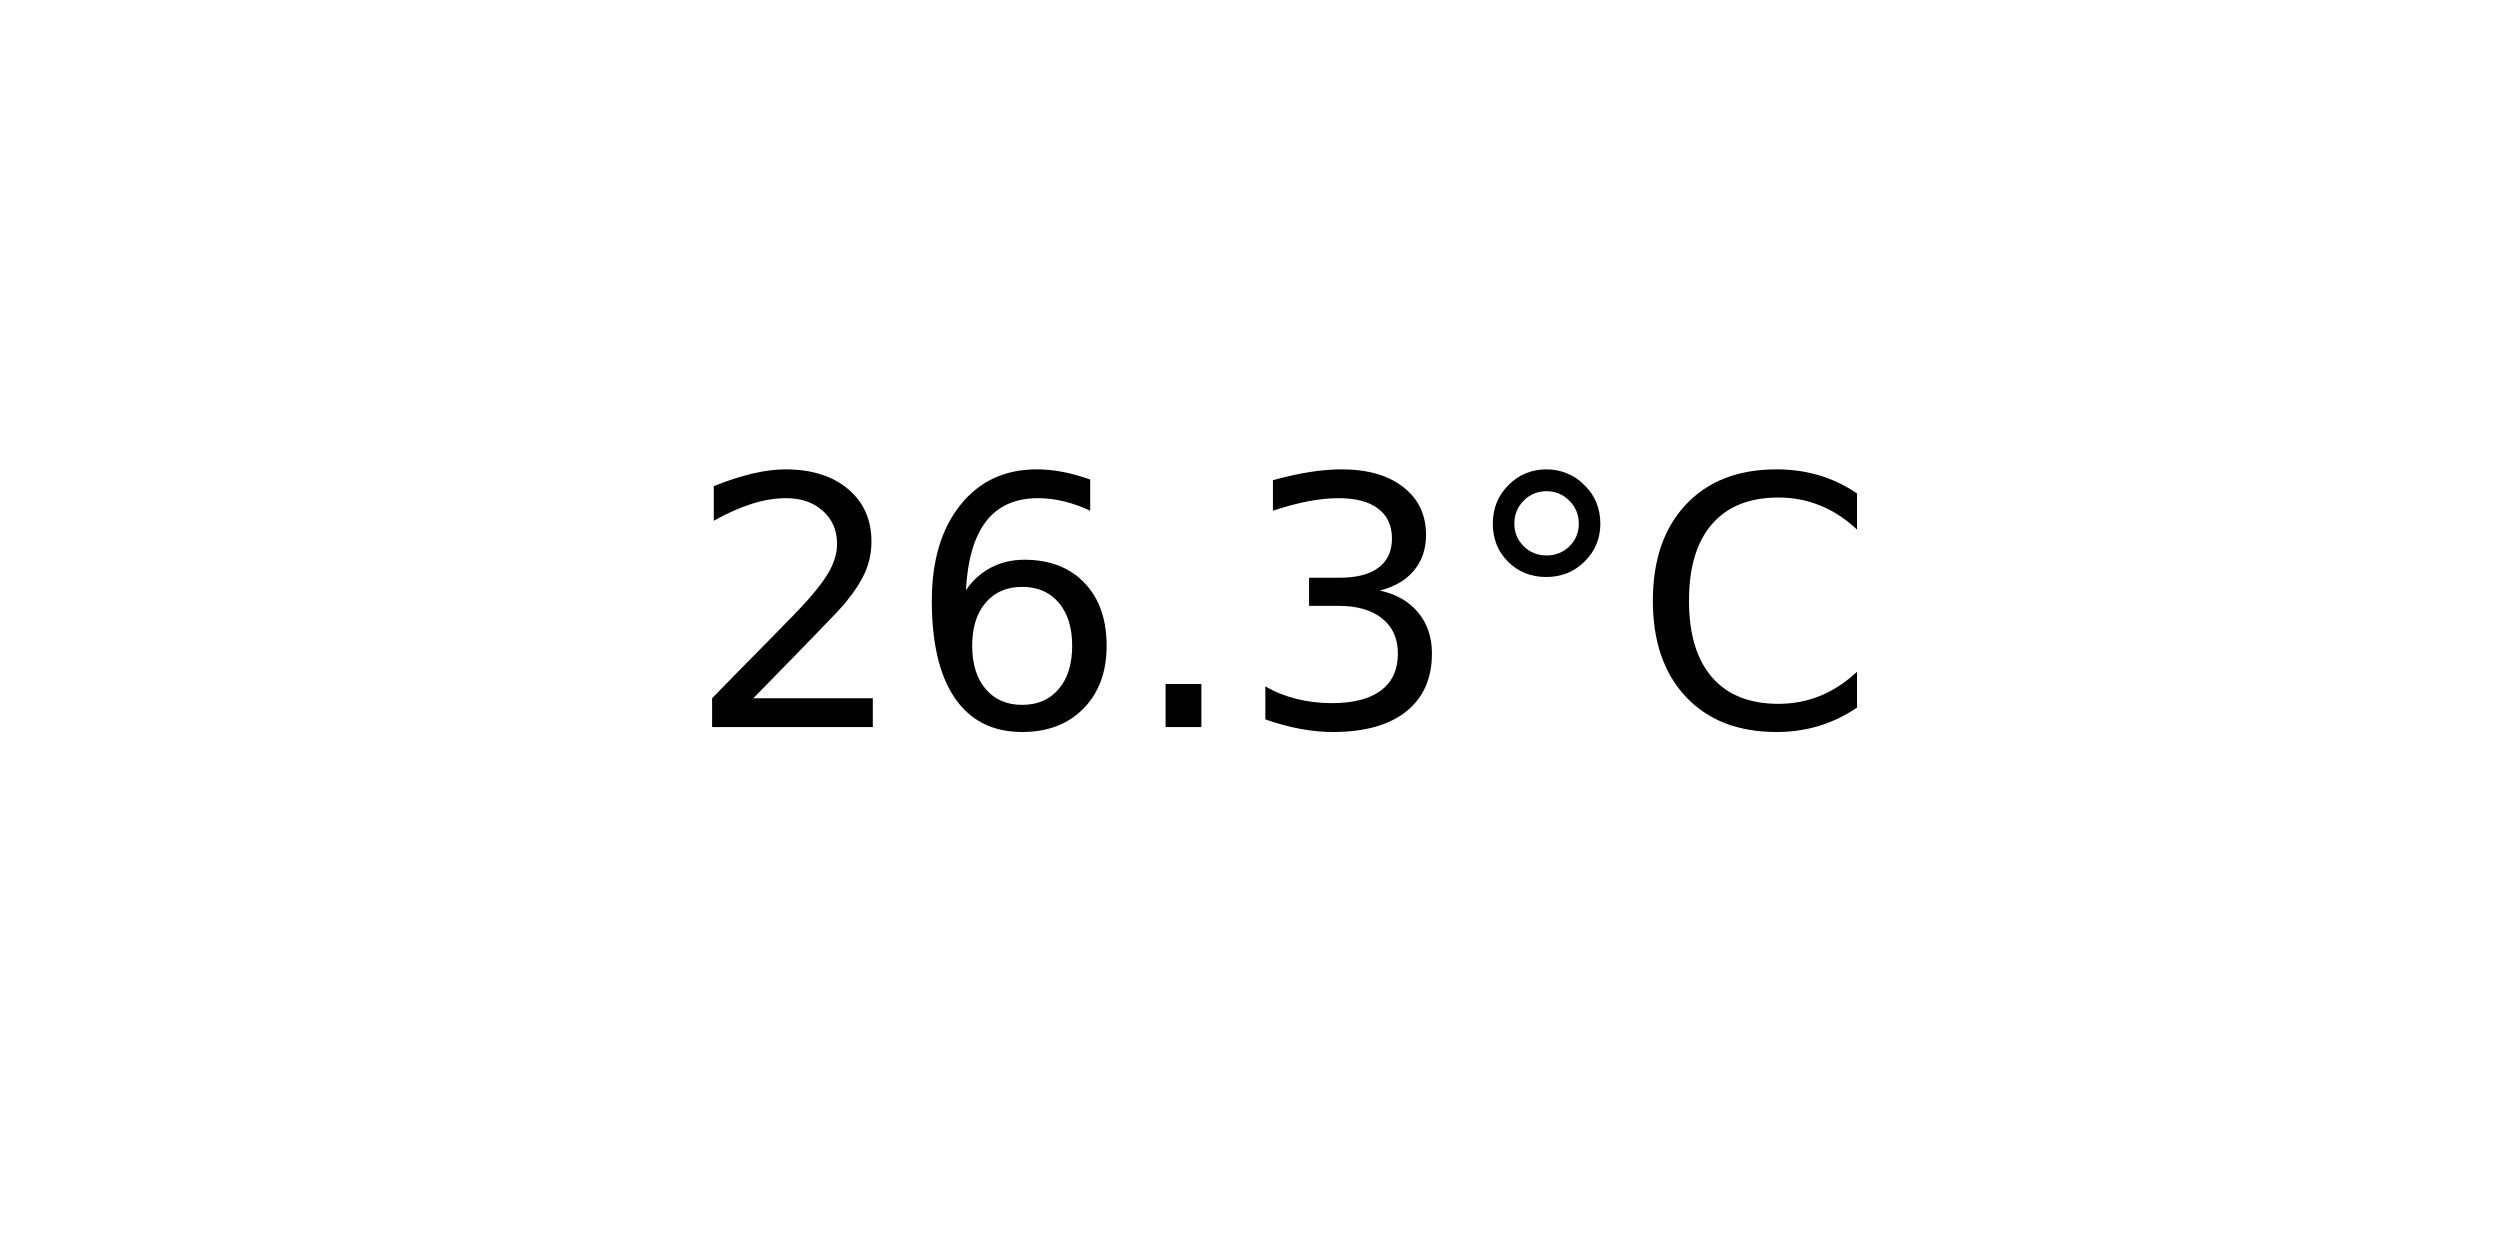
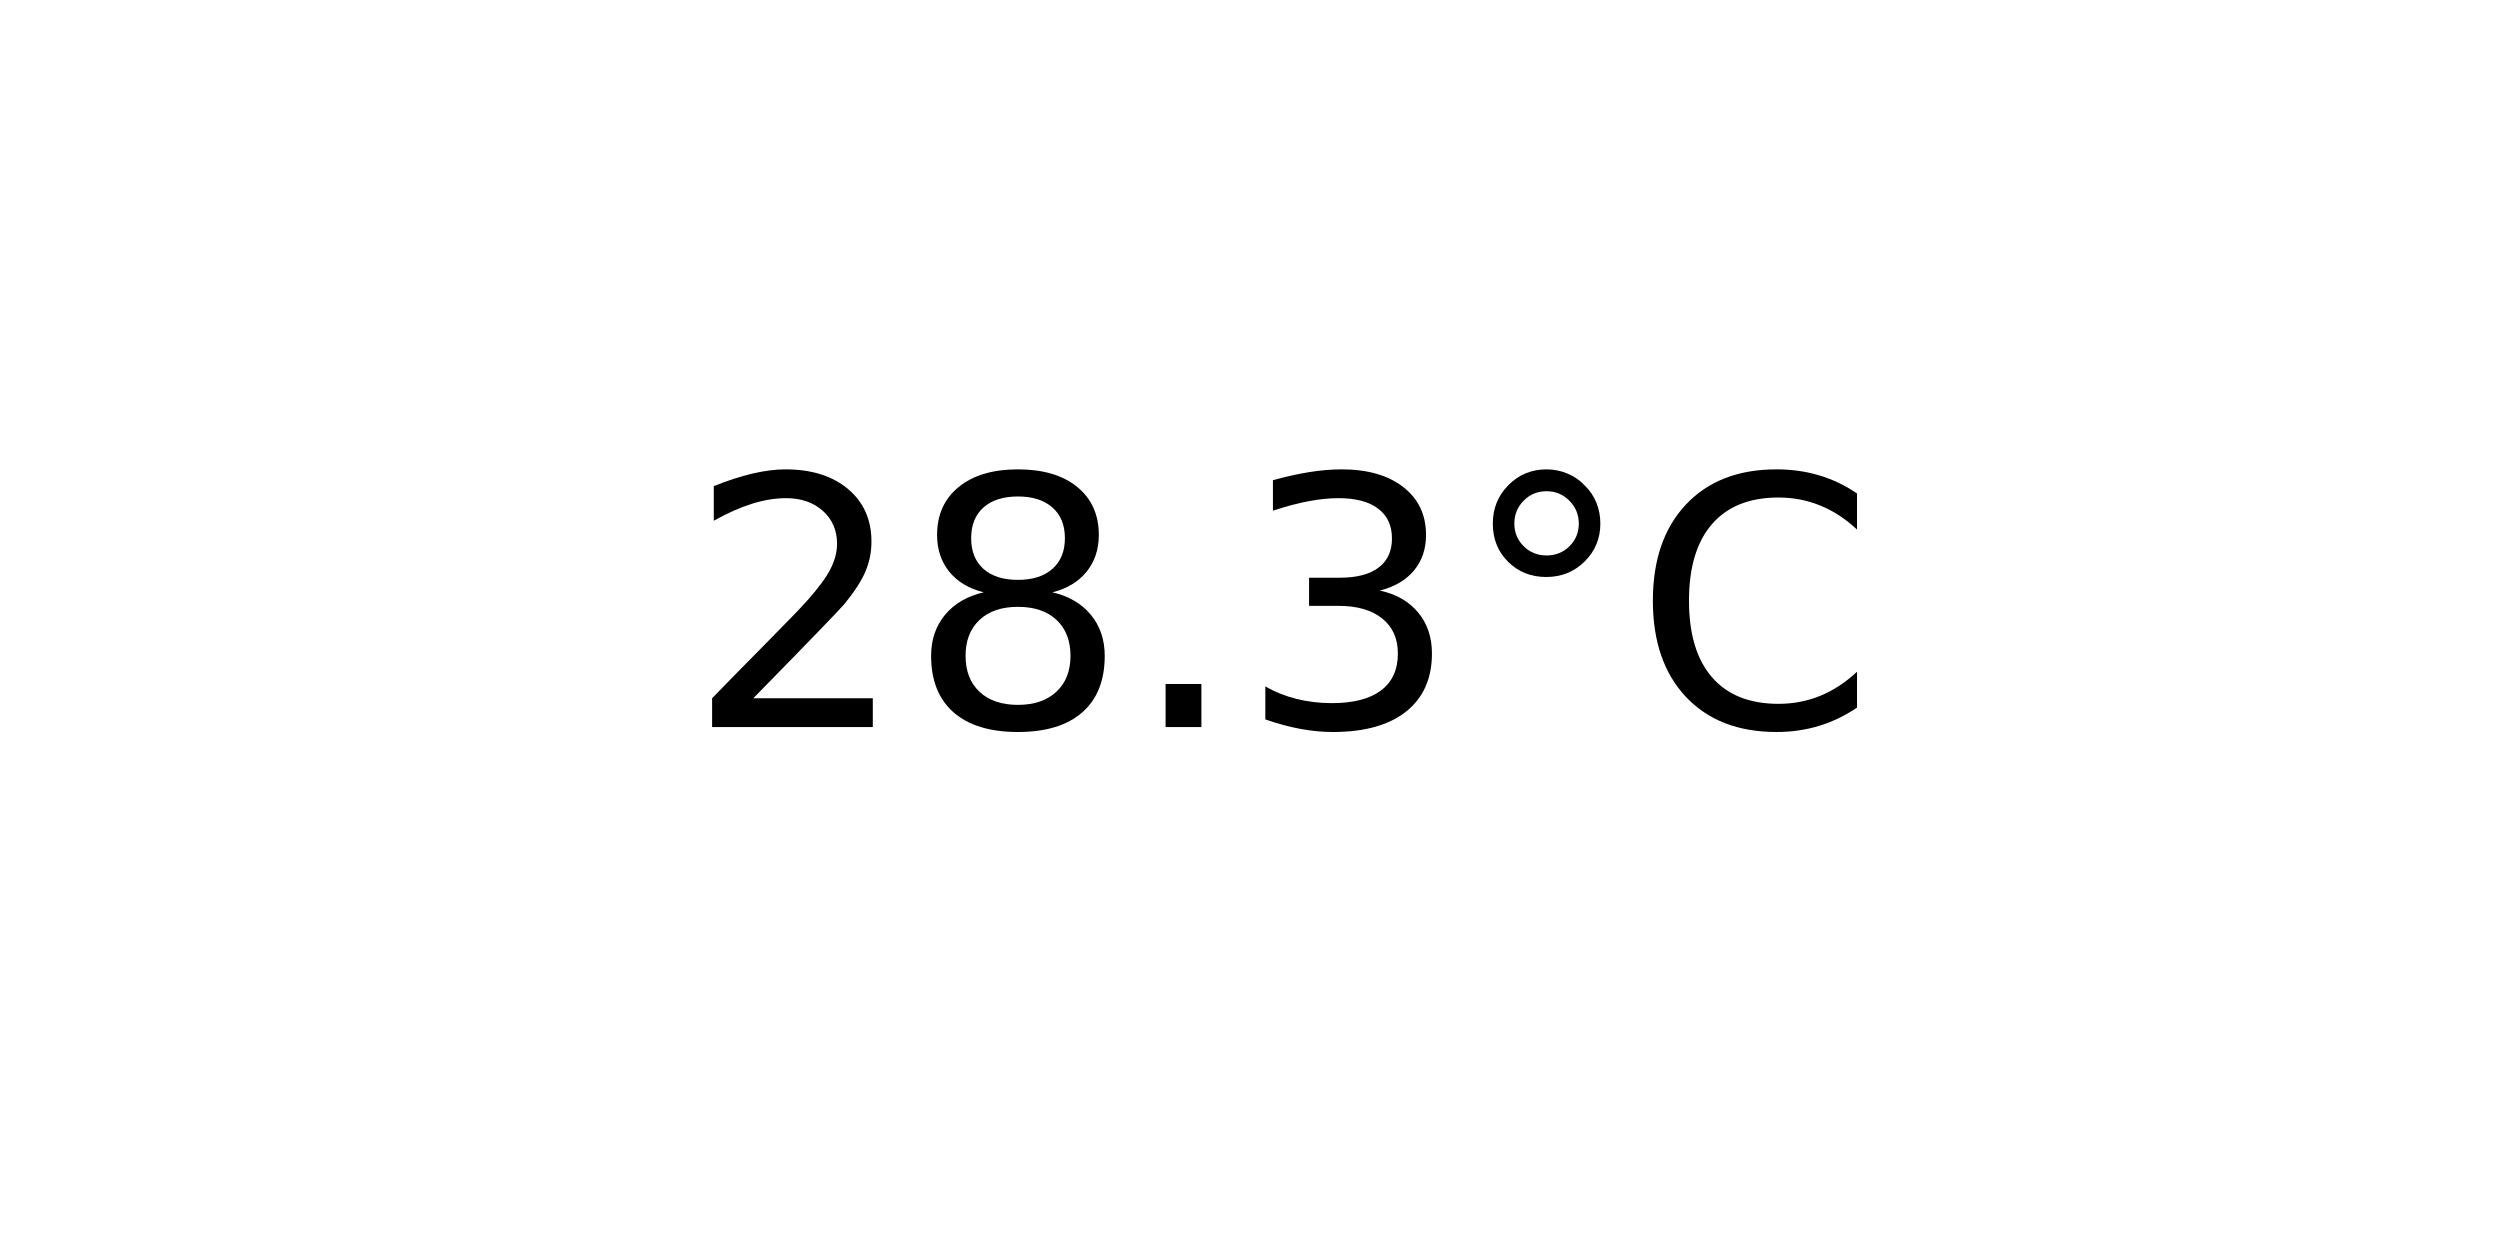
<svg xmlns="http://www.w3.org/2000/svg" xmlns:xlink="http://www.w3.org/1999/xlink" width="72pt" height="36pt" viewBox="0 0 72 36" version="1.1">
  <defs>
    <style type="text/css">*{stroke-linejoin: round; stroke-linecap: butt}</style>
  </defs>
  <g id="figure_1">
    <g id="axes_1">
      <g id="text_1">
        <g transform="translate(19.77578 20.93937) scale(0.1 -0.1)">
          <defs>
            <path id="DejaVuSans-32" d="M 1228 531  L 3431 531  L 3431 0  L 469 0  L 469 531  Q 828 903 1448 1529  Q 2069 2156 2228 2338  Q 2531 2678 2651 2914  Q 2772 3150 2772 3378  Q 2772 3750 2511 3984  Q 2250 4219 1831 4219  Q 1534 4219 1204 4116  Q 875 4013 500 3803  L 500 4441  Q 881 4594 1212 4672  Q 1544 4750 1819 4750  Q 2544 4750 2975 4387  Q 3406 4025 3406 3419  Q 3406 3131 3298 2873  Q 3191 2616 2906 2266  Q 2828 2175 2409 1742  Q 1991 1309 1228 531  z " transform="scale(0.015625)" />
-             <path id="DejaVuSans-36" d="M 2113 2584  Q 1688 2584 1439 2293  Q 1191 2003 1191 1497  Q 1191 994 1439 701  Q 1688 409 2113 409  Q 2538 409 2786 701  Q 3034 994 3034 1497  Q 3034 2003 2786 2293  Q 2538 2584 2113 2584  z M 3366 4563  L 3366 3988  Q 3128 4100 2886 4159  Q 2644 4219 2406 4219  Q 1781 4219 1451 3797  Q 1122 3375 1075 2522  Q 1259 2794 1537 2939  Q 1816 3084 2150 3084  Q 2853 3084 3261 2657  Q 3669 2231 3669 1497  Q 3669 778 3244 343  Q 2819 -91 2113 -91  Q 1303 -91 875 529  Q 447 1150 447 2328  Q 447 3434 972 4092  Q 1497 4750 2381 4750  Q 2619 4750 2861 4703  Q 3103 4656 3366 4563  z " transform="scale(0.015625)" />
+             <path id="DejaVuSans-38" d="M 2034 2216  Q 1584 2216 1326 1975  Q 1069 1734 1069 1313  Q 1069 891 1326 650  Q 1584 409 2034 409  Q 2484 409 2743 651  Q 3003 894 3003 1313  Q 3003 1734 2745 1975  Q 2488 2216 2034 2216  z M 1403 2484  Q 997 2584 770 2862  Q 544 3141 544 3541  Q 544 4100 942 4425  Q 1341 4750 2034 4750  Q 2731 4750 3128 4425  Q 3525 4100 3525 3541  Q 3525 3141 3298 2862  Q 3072 2584 2669 2484  Q 3125 2378 3379 2068  Q 3634 1759 3634 1313  Q 3634 634 3220 271  Q 2806 -91 2034 -91  Q 1263 -91 848 271  Q 434 634 434 1313  Q 434 1759 690 2068  Q 947 2378 1403 2484  z M 1172 3481  Q 1172 3119 1398 2916  Q 1625 2713 2034 2713  Q 2441 2713 2670 2916  Q 2900 3119 2900 3481  Q 2900 3844 2670 4047  Q 2441 4250 2034 4250  Q 1625 4250 1398 4047  Q 1172 3844 1172 3481  z " transform="scale(0.015625)" />
            <path id="DejaVuSans-2e" d="M 684 794  L 1344 794  L 1344 0  L 684 0  L 684 794  z " transform="scale(0.015625)" />
            <path id="DejaVuSans-33" d="M 2597 2516  Q 3050 2419 3304 2112  Q 3559 1806 3559 1356  Q 3559 666 3084 287  Q 2609 -91 1734 -91  Q 1441 -91 1130 -33  Q 819 25 488 141  L 488 750  Q 750 597 1062 519  Q 1375 441 1716 441  Q 2309 441 2620 675  Q 2931 909 2931 1356  Q 2931 1769 2642 2001  Q 2353 2234 1838 2234  L 1294 2234  L 1294 2753  L 1863 2753  Q 2328 2753 2575 2939  Q 2822 3125 2822 3475  Q 2822 3834 2567 4026  Q 2313 4219 1838 4219  Q 1578 4219 1281 4162  Q 984 4106 628 3988  L 628 4550  Q 988 4650 1302 4700  Q 1616 4750 1894 4750  Q 2613 4750 3031 4423  Q 3450 4097 3450 3541  Q 3450 3153 3228 2886  Q 3006 2619 2597 2516  z " transform="scale(0.015625)" />
            <path id="DejaVuSans-b0" d="M 1600 4347  Q 1350 4347 1178 4173  Q 1006 4000 1006 3750  Q 1006 3503 1178 3333  Q 1350 3163 1600 3163  Q 1850 3163 2022 3333  Q 2194 3503 2194 3750  Q 2194 3997 2020 4172  Q 1847 4347 1600 4347  z M 1600 4750  Q 1800 4750 1984 4673  Q 2169 4597 2303 4453  Q 2447 4313 2519 4134  Q 2591 3956 2591 3750  Q 2591 3338 2302 3052  Q 2013 2766 1594 2766  Q 1172 2766 890 3047  Q 609 3328 609 3750  Q 609 4169 896 4459  Q 1184 4750 1600 4750  z " transform="scale(0.015625)" />
            <path id="DejaVuSans-43" d="M 4122 4306  L 4122 3641  Q 3803 3938 3442 4084  Q 3081 4231 2675 4231  Q 1875 4231 1450 3742  Q 1025 3253 1025 2328  Q 1025 1406 1450 917  Q 1875 428 2675 428  Q 3081 428 3442 575  Q 3803 722 4122 1019  L 4122 359  Q 3791 134 3420 21  Q 3050 -91 2638 -91  Q 1578 -91 968 557  Q 359 1206 359 2328  Q 359 3453 968 4101  Q 1578 4750 2638 4750  Q 3056 4750 3426 4639  Q 3797 4528 4122 4306  z " transform="scale(0.015625)" />
          </defs>
          <use xlink:href="#DejaVuSans-32" />
-           <use xlink:href="#DejaVuSans-36" x="63.623" />
+           <use xlink:href="#DejaVuSans-38" x="63.623" />
          <use xlink:href="#DejaVuSans-2e" x="127.246" />
          <use xlink:href="#DejaVuSans-33" x="159.033" />
          <use xlink:href="#DejaVuSans-b0" x="222.656" />
          <use xlink:href="#DejaVuSans-43" x="272.656" />
        </g>
      </g>
    </g>
  </g>
</svg>
